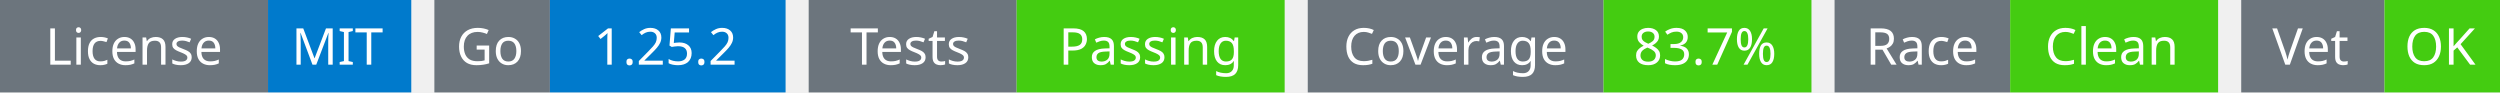
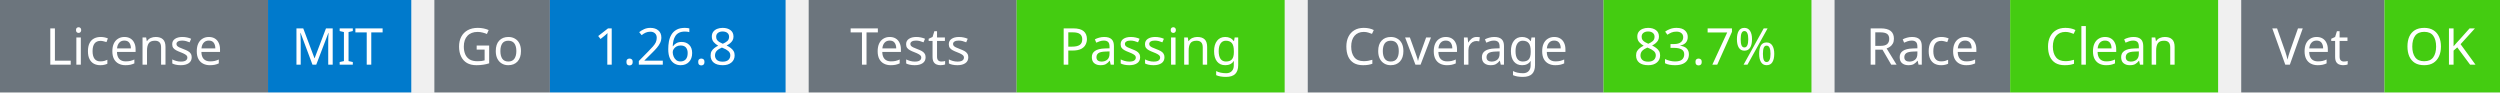
<svg xmlns="http://www.w3.org/2000/svg" width="541" height="20" viewBox="0 0 541 20">
  <g transform="translate(0, 0)">
    <rect x="0" y="0" width="58" height="20" fill="#6c757d" />
    <rect x="58" y="0" width="31" height="20" fill="#007acc" />
    <text x="29" y="14" text-anchor="middle" font-family="sans-serif" font-size="11" fill="white">License</text>
    <text x="73" y="14" text-anchor="middle" font-family="sans-serif" font-size="11" fill="white">MIT</text>
  </g>
  <g transform="translate(94, 0)">
    <rect x="0" y="0" width="25" height="20" fill="#6c757d" />
    <rect x="25" y="0" width="51" height="20" fill="#007acc" />
    <text x="12" y="14" text-anchor="middle" font-family="sans-serif" font-size="11" fill="white">Go</text>
-     <text x="50" y="14" text-anchor="middle" font-family="sans-serif" font-size="11" fill="white">1.25.2</text>
+     <text x="50" y="14" text-anchor="middle" font-family="sans-serif" font-size="11" fill="white">1.26.8</text>
  </g>
  <g transform="translate(175, 0)">
    <rect x="0" y="0" width="45" height="20" fill="#6c757d" />
    <rect x="45" y="0" width="58" height="20" fill="#4c1" />
    <text x="22" y="14" text-anchor="middle" font-family="sans-serif" font-size="11" fill="white">Tests</text>
    <text x="74" y="14" text-anchor="middle" font-family="sans-serif" font-size="11" fill="white">Passing</text>
  </g>
  <g transform="translate(283, 0)">
    <rect x="0" y="0" width="64" height="20" fill="#6c757d" />
    <rect x="64" y="0" width="45" height="20" fill="#4c1" />
    <text x="32" y="14" text-anchor="middle" font-family="sans-serif" font-size="11" fill="white">Coverage</text>
    <text x="86" y="14" text-anchor="middle" font-family="sans-serif" font-size="11" fill="white">83.7%</text>
  </g>
  <g transform="translate(397, 0)">
    <rect x="0" y="0" width="38" height="20" fill="#6c757d" />
    <rect x="38" y="0" width="45" height="20" fill="#4c1" />
    <text x="19" y="14" text-anchor="middle" font-family="sans-serif" font-size="11" fill="white">Race</text>
    <text x="60" y="14" text-anchor="middle" font-family="sans-serif" font-size="11" fill="white">Clean</text>
  </g>
  <g transform="translate(485, 0)">
    <rect x="0" y="0" width="31" height="20" fill="#6c757d" />
    <rect x="31" y="0" width="25" height="20" fill="#4c1" />
    <text x="15" y="14" text-anchor="middle" font-family="sans-serif" font-size="11" fill="white">Vet</text>
    <text x="43" y="14" text-anchor="middle" font-family="sans-serif" font-size="11" fill="white">OK</text>
  </g>
</svg>
